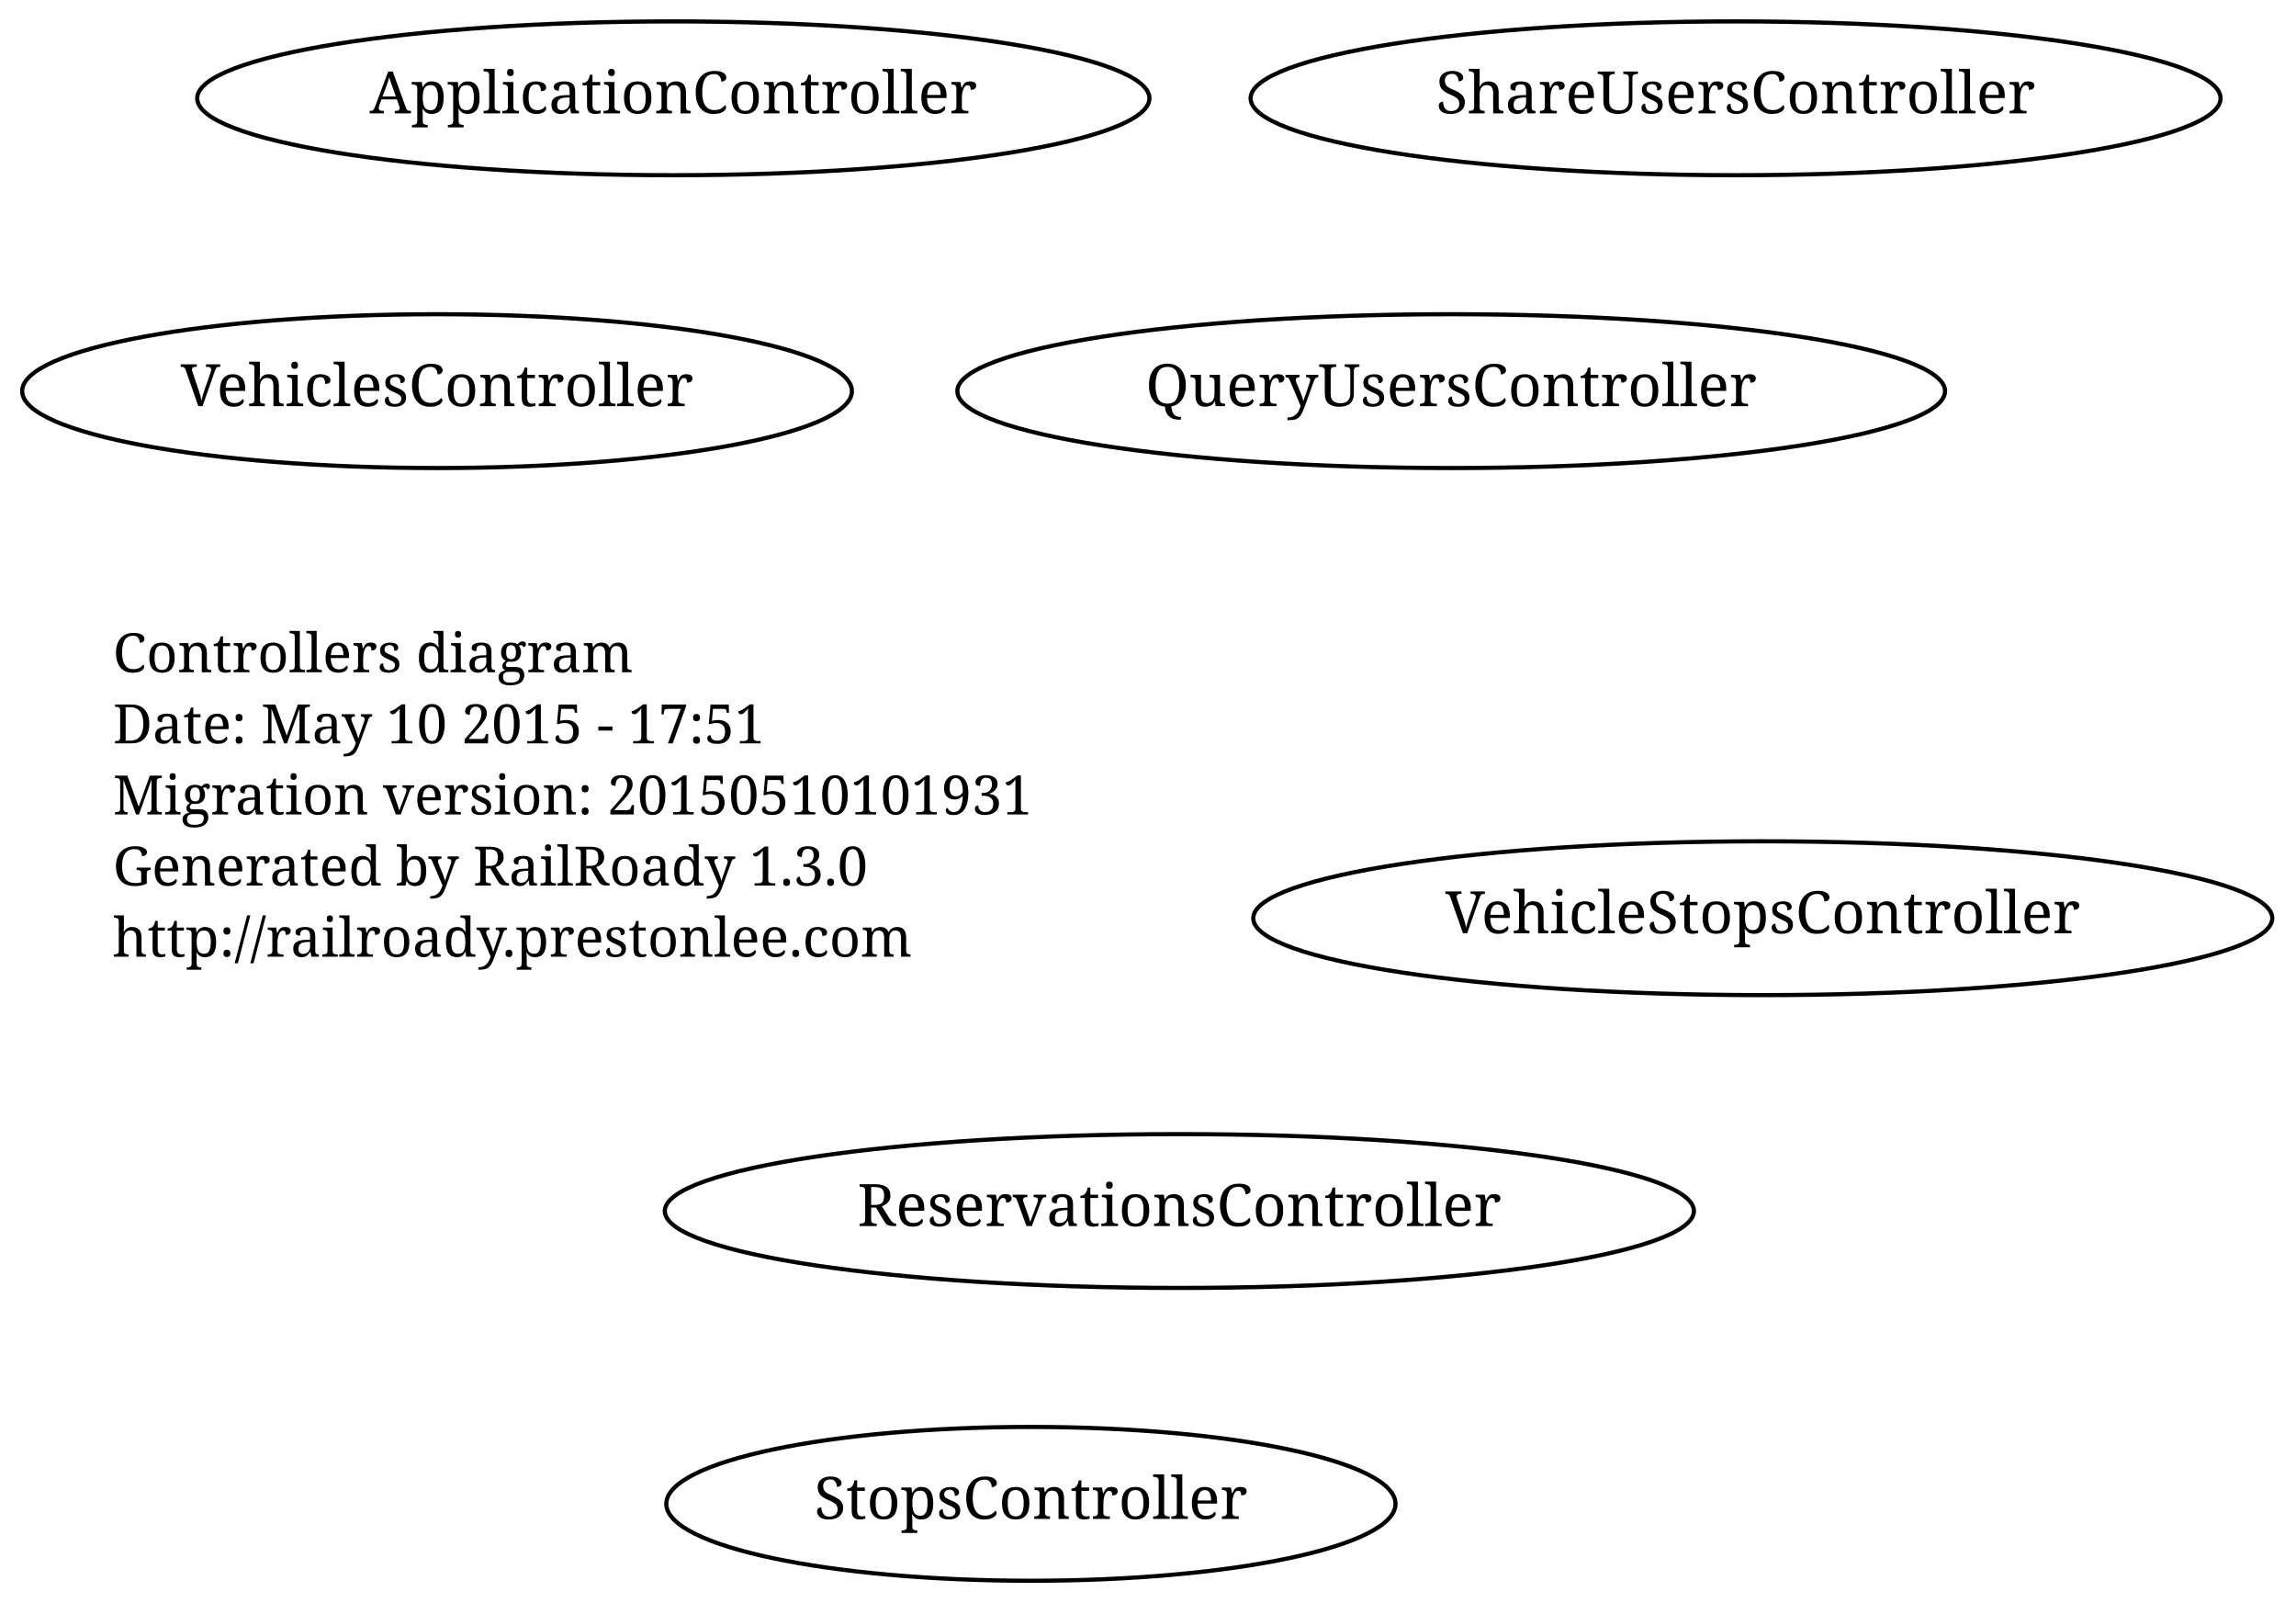
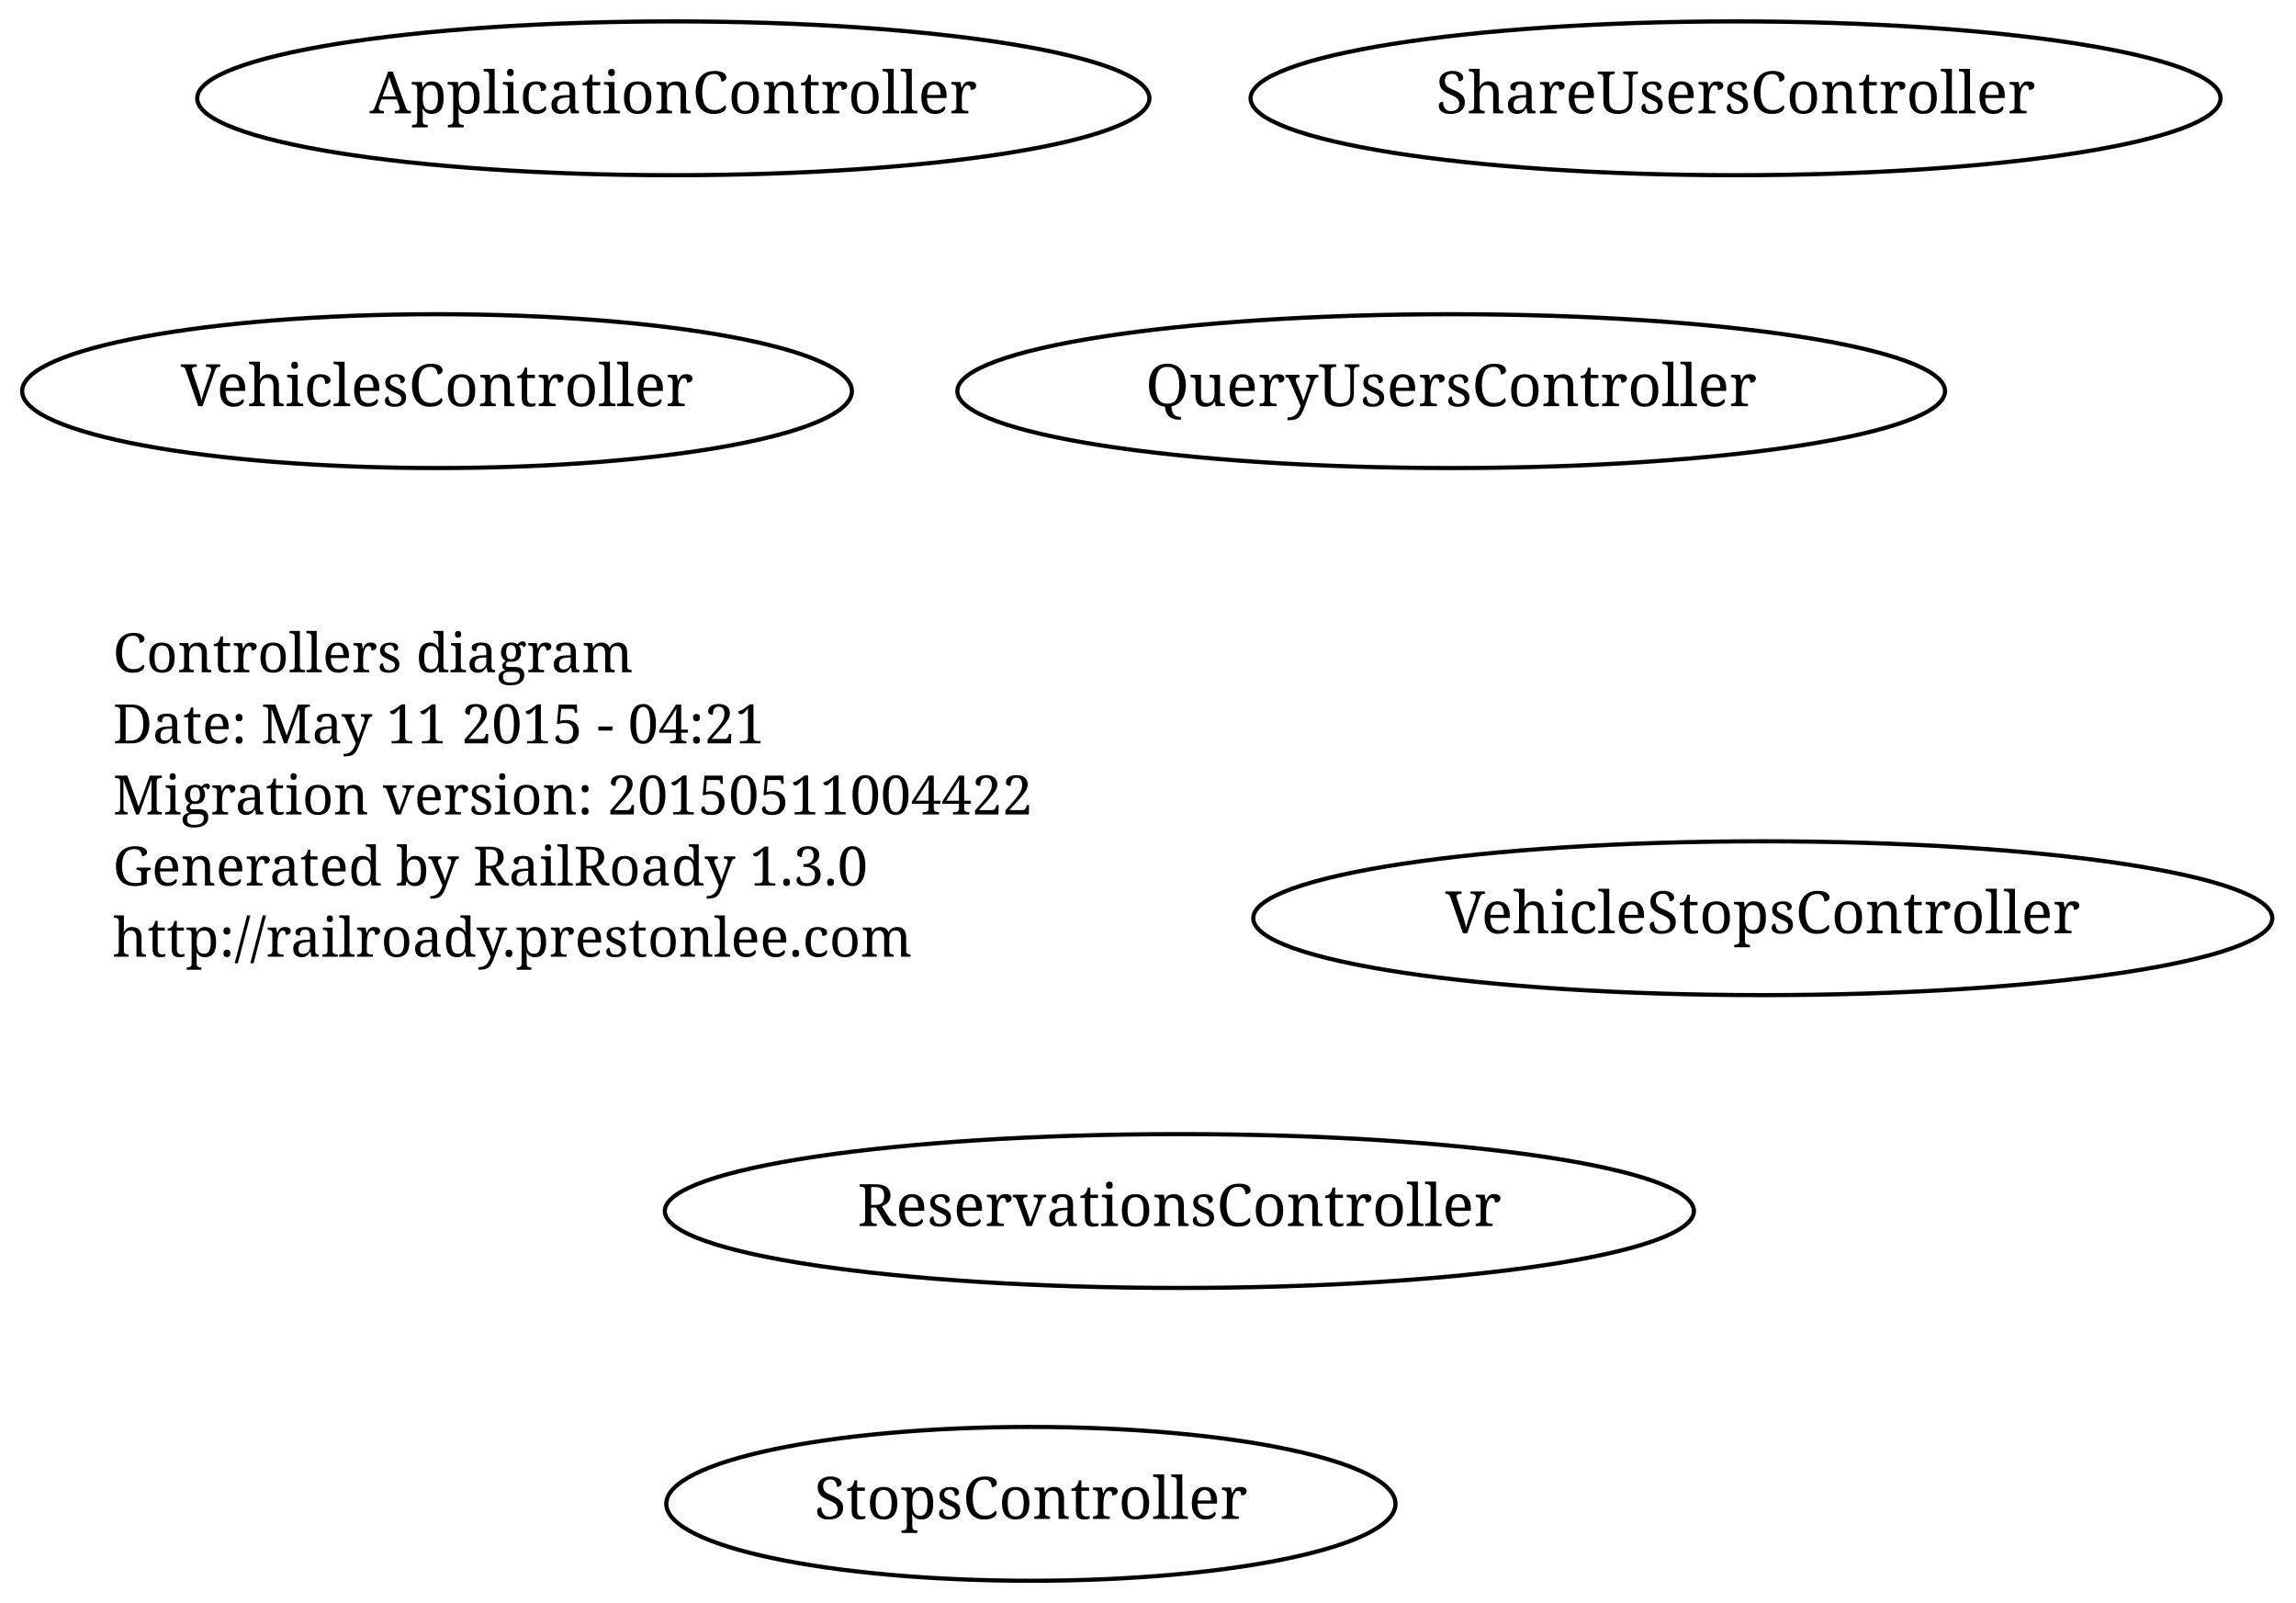
<svg xmlns="http://www.w3.org/2000/svg" width="549pt" height="383pt" viewBox="0.00 0.00 549.00 383.00">
  <g id="graph1" class="graph" transform="scale(1 1) rotate(0) translate(4 379)">
    <polygon fill="white" stroke="white" points="-4,5 -4,-379 546,-379 546,5 -4,5" />
    <g id="node1" class="node">
      <text text-anchor="start" x="23" y="-218.3" font-family="Times Roman,serif" font-size="13.00">Controllers diagram</text>
-       <text text-anchor="start" x="23" y="-201.3" font-family="Times Roman,serif" font-size="13.00">Date: May 10 2015 - 17:51</text>
-       <text text-anchor="start" x="23" y="-184.3" font-family="Times Roman,serif" font-size="13.00">Migration version: 20150510101931</text>
+       <text text-anchor="start" x="23" y="-201.3" font-family="Times Roman,serif" font-size="13.00">Date: May 11 2015 - 04:21</text>
+       <text text-anchor="start" x="23" y="-184.3" font-family="Times Roman,serif" font-size="13.00">Migration version: 20150511004422</text>
      <text text-anchor="start" x="23" y="-167.3" font-family="Times Roman,serif" font-size="13.00">Generated by RailRoady 1.3.0</text>
      <text text-anchor="start" x="23" y="-150.3" font-family="Times Roman,serif" font-size="13.00">http://railroady.prestonlee.com</text>
    </g>
    <g id="node2" class="node">
      <ellipse fill="none" stroke="black" cx="343" cy="-285.5" rx="118.087" ry="18.385" />
      <text text-anchor="middle" x="343" y="-281.9" font-family="Times Roman,serif" font-size="14.00">QueryUsersController</text>
    </g>
    <g id="node3" class="node">
      <ellipse fill="none" stroke="black" cx="278" cy="-89.5" rx="123.037" ry="18.385" />
      <text text-anchor="middle" x="278" y="-85.9" font-family="Times Roman,serif" font-size="14.00">ReservationsController</text>
    </g>
    <g id="node4" class="node">
      <ellipse fill="none" stroke="black" cx="411" cy="-355.5" rx="115.966" ry="18.385" />
      <text text-anchor="middle" x="411" y="-351.9" font-family="Times Roman,serif" font-size="14.00">ShareUsersController</text>
    </g>
    <g id="node5" class="node">
      <ellipse fill="none" stroke="black" cx="242.5" cy="-19.5" rx="87.18" ry="18.385" />
      <text text-anchor="middle" x="242.5" y="-15.9" font-family="Times Roman,serif" font-size="14.00">StopsController</text>
    </g>
    <g id="node6" class="node">
      <ellipse fill="none" stroke="black" cx="417.5" cy="-159.5" rx="121.83" ry="18.385" />
      <text text-anchor="middle" x="417.5" y="-155.9" font-family="Times Roman,serif" font-size="14.00">VehicleStopsController</text>
    </g>
    <g id="node7" class="node">
      <ellipse fill="none" stroke="black" cx="157" cy="-355.5" rx="113.844" ry="18.385" />
      <text text-anchor="middle" x="157" y="-351.9" font-family="Times Roman,serif" font-size="14.00">ApplicationController</text>
    </g>
    <g id="node8" class="node">
      <ellipse fill="none" stroke="black" cx="100.5" cy="-285.5" rx="99.201" ry="18.385" />
      <text text-anchor="middle" x="100.5" y="-281.9" font-family="Times Roman,serif" font-size="14.00">VehiclesController</text>
    </g>
  </g>
</svg>
